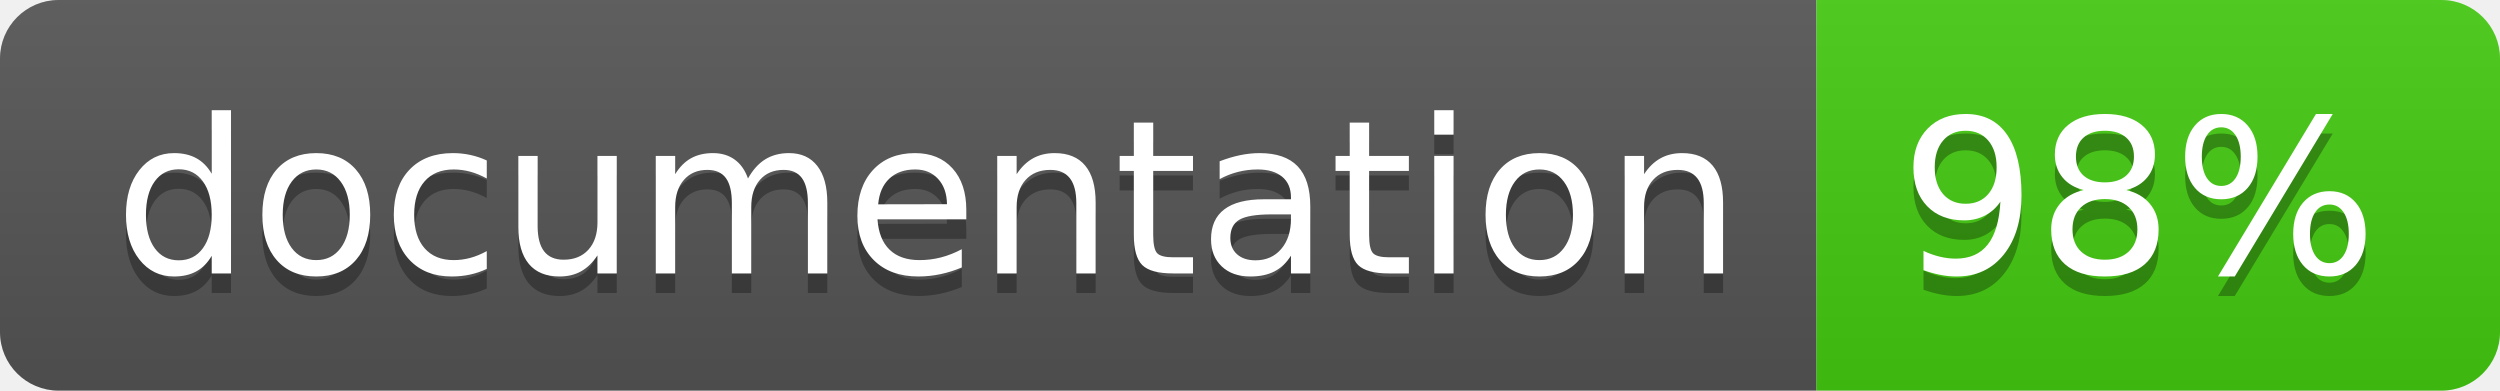
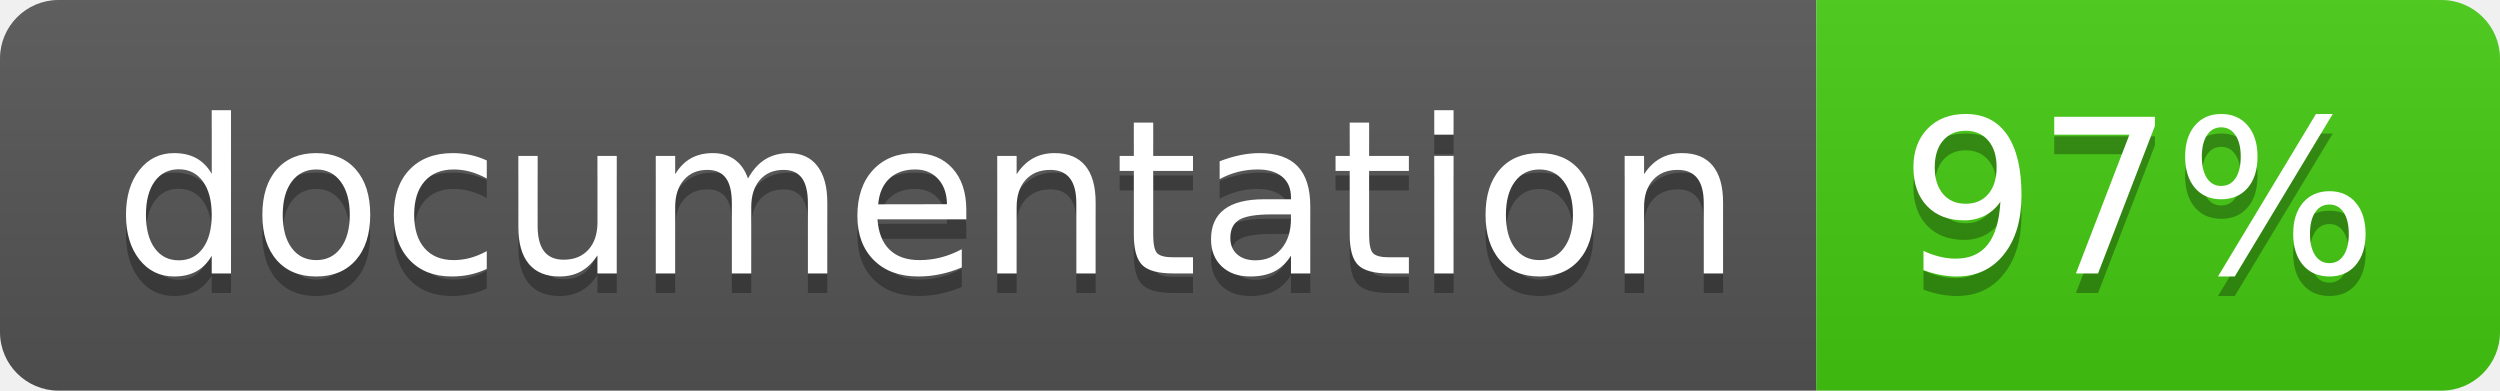
<svg xmlns="http://www.w3.org/2000/svg" width="128" height="20">
  <linearGradient id="b" x2="0" y2="100%">
    <stop offset="0" stop-color="#bbb" stop-opacity=".1" />
    <stop offset="1" stop-opacity=".1" />
  </linearGradient>
  <clipPath id="a">
    <rect width="128" height="20" rx="3" fill="#fff" />
  </clipPath>
  <g clip-path="url(#a)">
    <path fill="#555" d="M0 0h93v20H0z" />
    <path fill="#4c1" d="M93 0h35v20H93z" />
    <path fill="url(#b)" d="M0 0h128v20H0z" />
  </g>
  <g fill="#fff" text-anchor="middle" font-family="DejaVu Sans,Verdana,Geneva,sans-serif" font-size="110">
    <text x="475" y="150" fill="#010101" fill-opacity=".3" transform="scale(.1)" textLength="830">
      documentation
    </text>
    <text x="475" y="140" transform="scale(.1)" textLength="830">
      documentation
    </text>
    <text x="1095" y="150" fill="#010101" fill-opacity=".3" transform="scale(.1)" textLength="250">
-       98%
+       97%
    </text>
    <text x="1095" y="140" transform="scale(.1)" textLength="250">
-       98%
+       97%
    </text>
  </g>
</svg>
